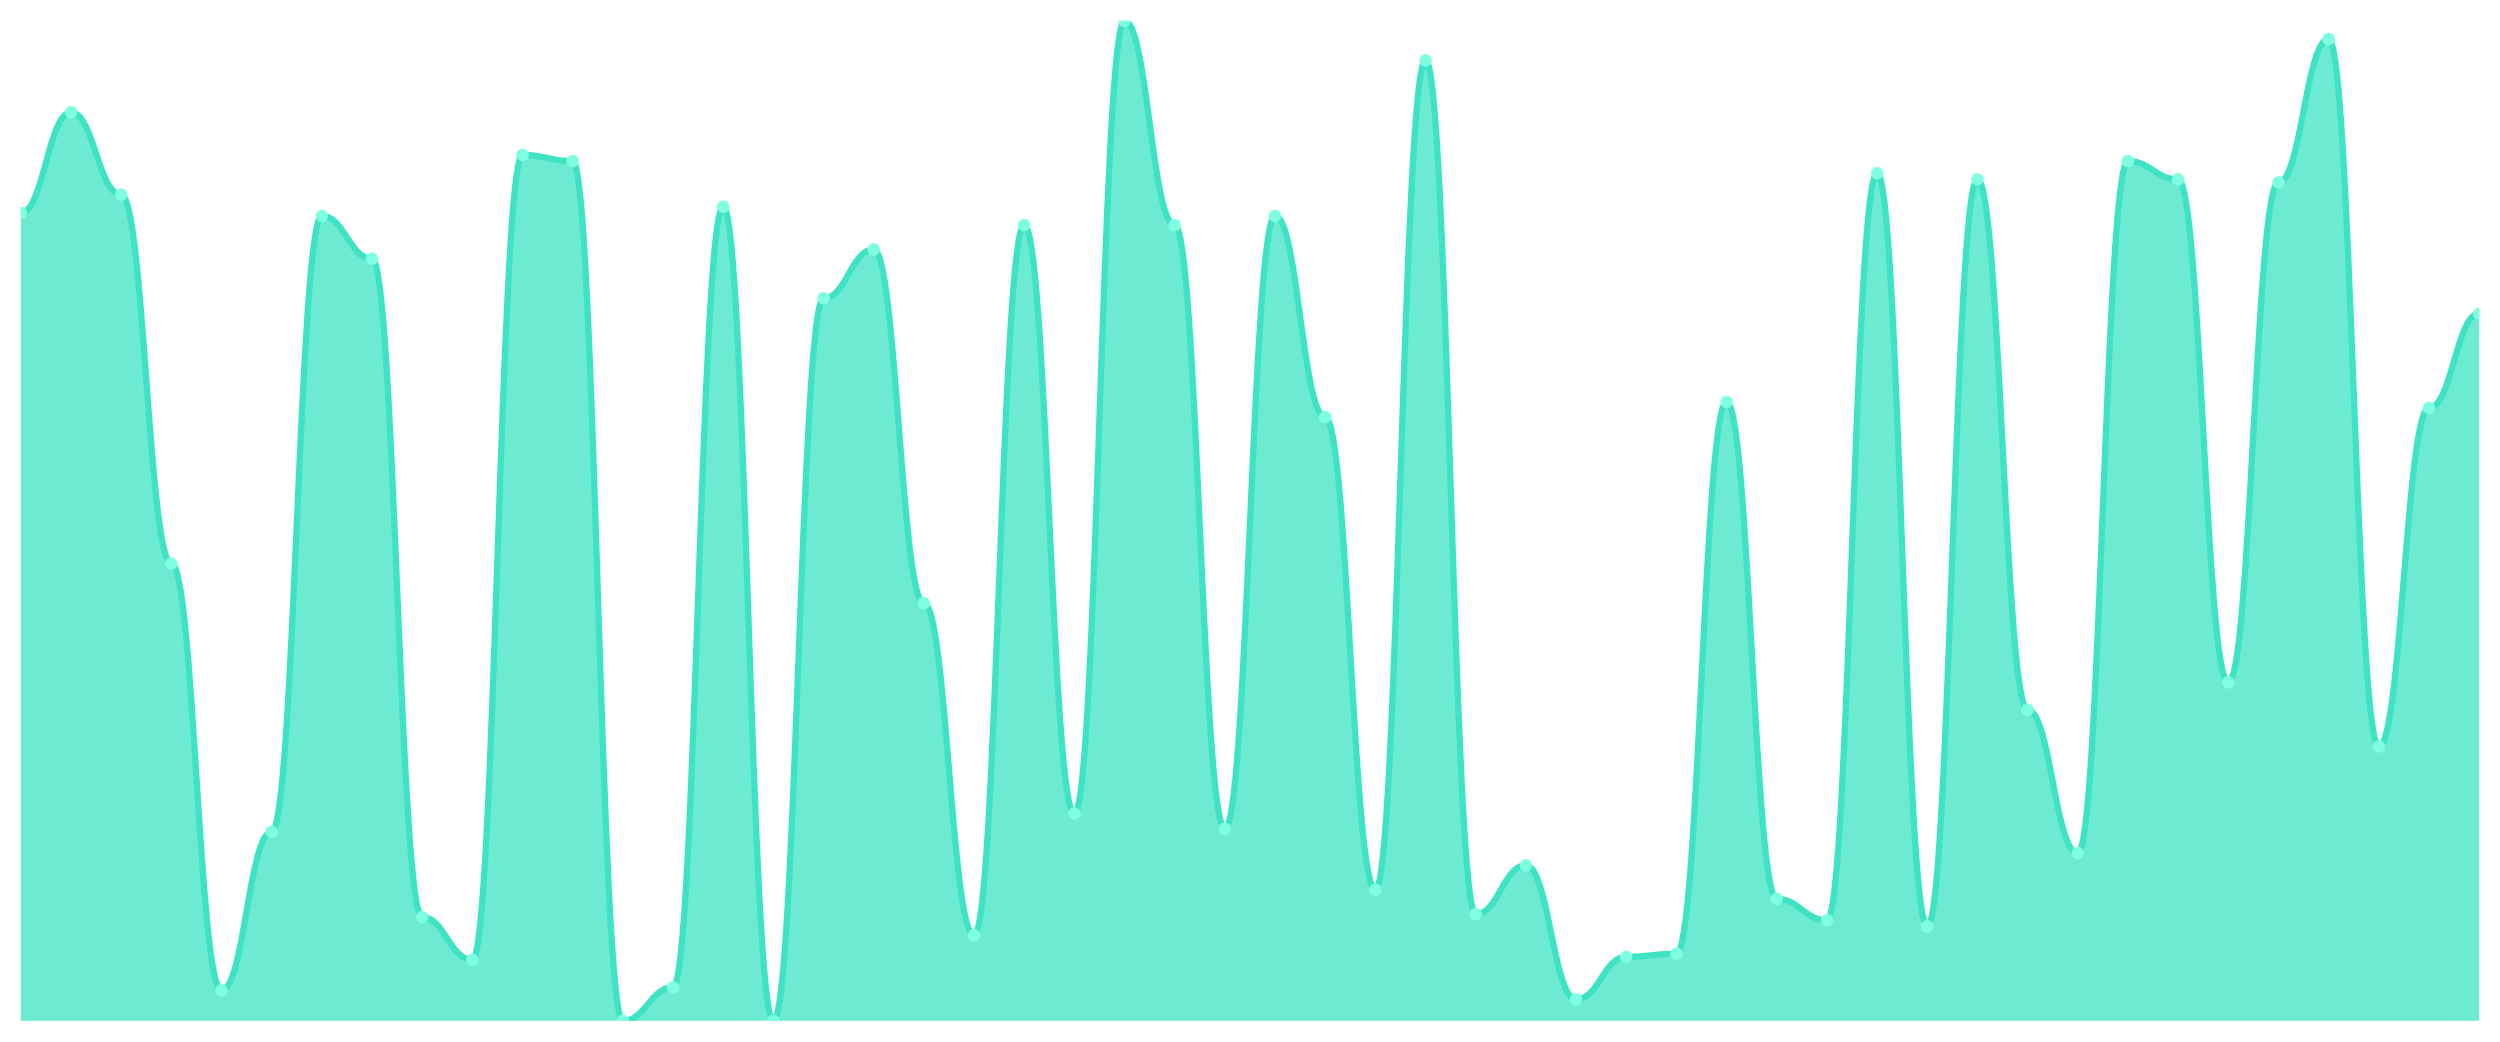
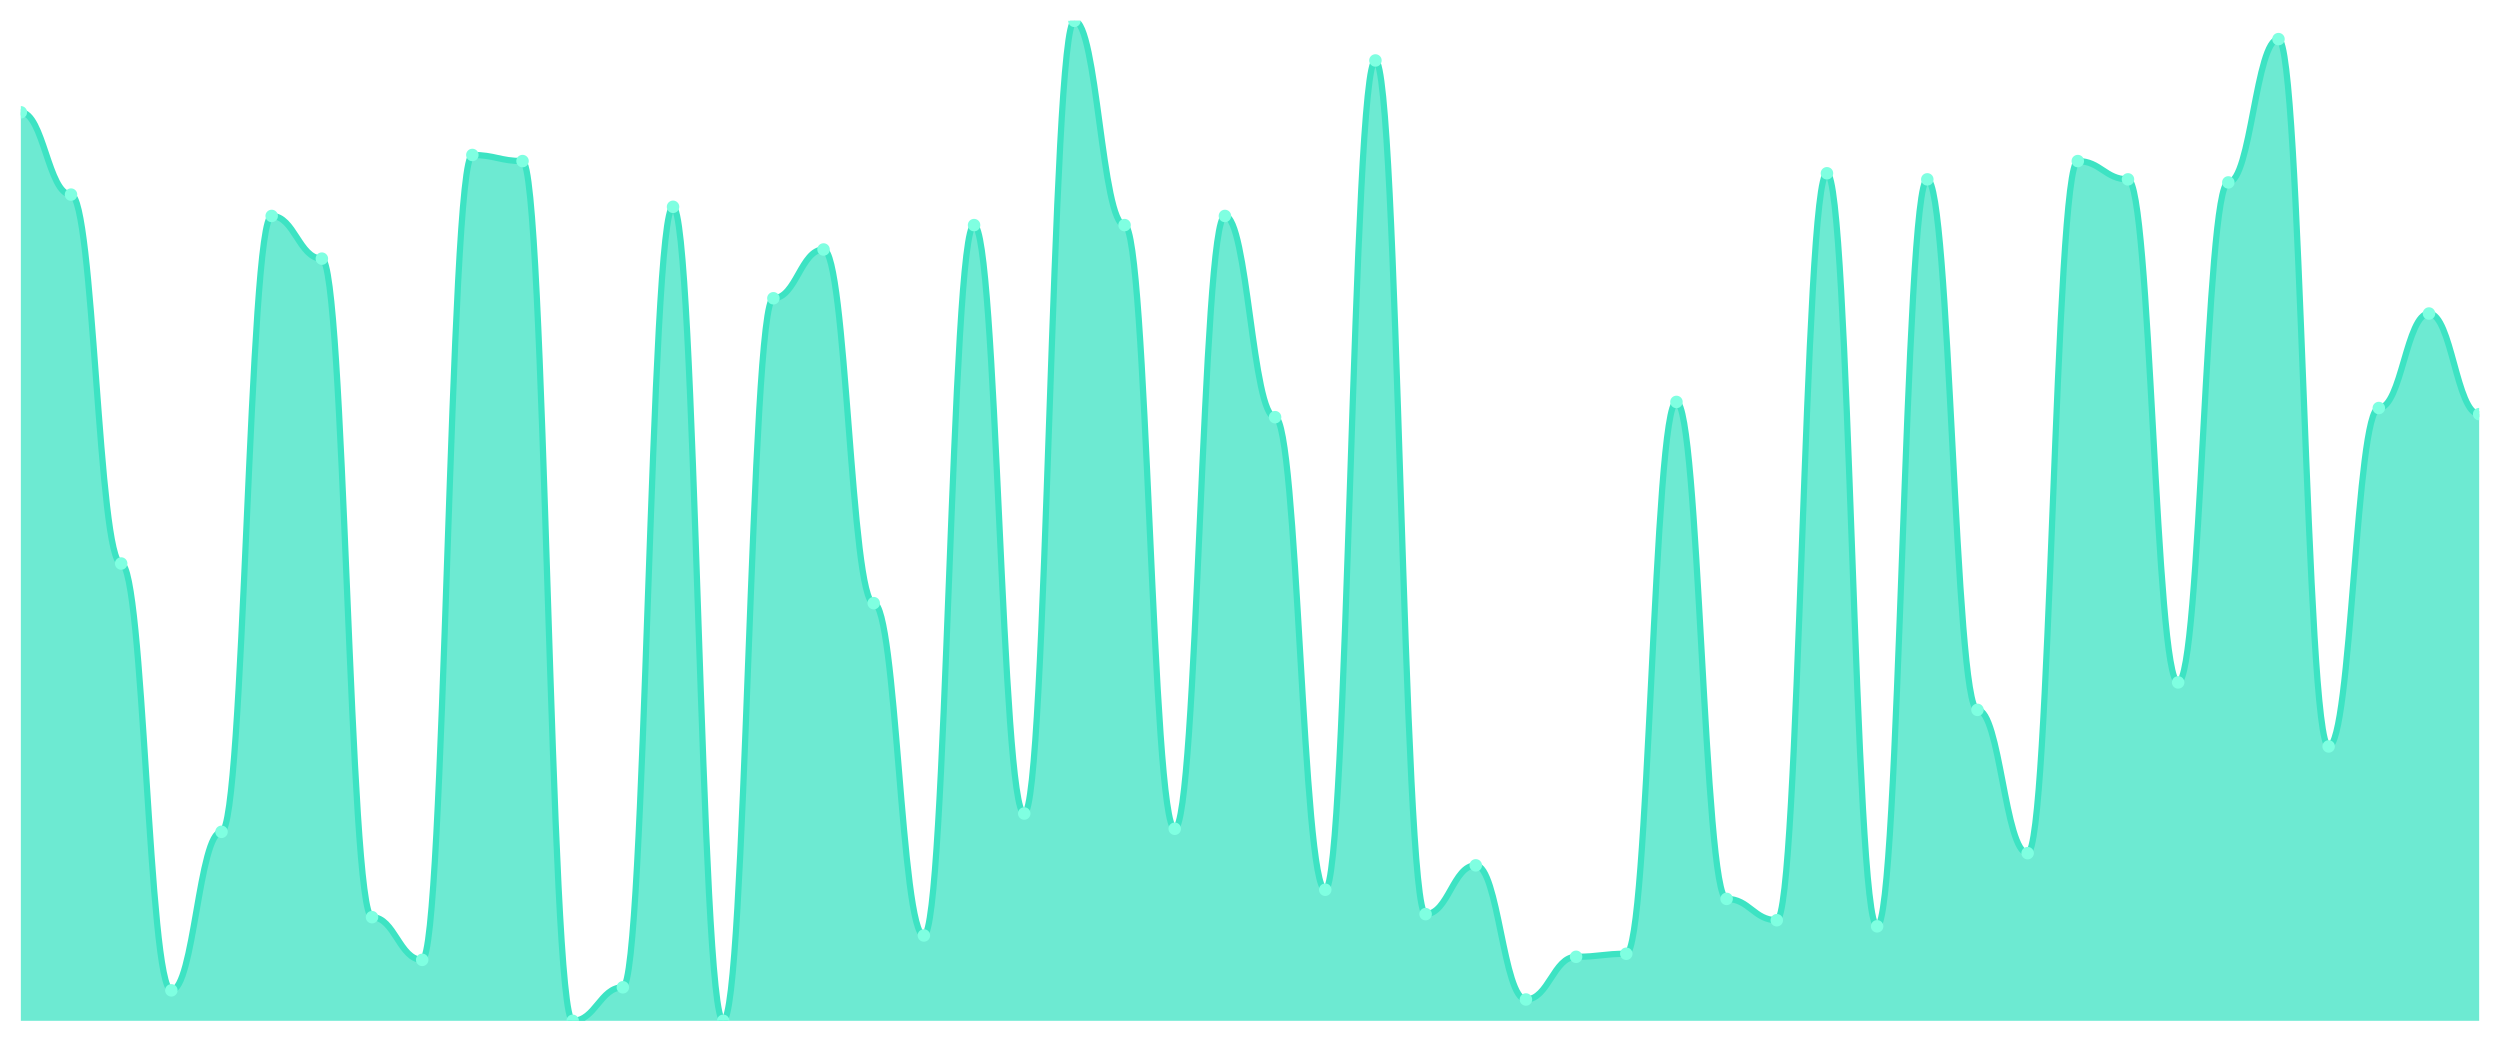
<svg xmlns="http://www.w3.org/2000/svg" viewBox="0 0 1200 500" width="1200" height="500">
  <defs>
    <clipPath id="c">
      <rect x="10" y="10" width="1180" height="480" />
    </clipPath>
  </defs>
  <rect width="1200" height="500" fill="none" />
  <g clip-path="url(#c)">
-     <path d="M 10,490 L 10,102.195 C 20.837,102.195 23.245,53.902 34.082,53.902 C 44.918,53.902 47.327,93.415 58.163,93.415 C 69,93.415 71.408,270.488 82.245,270.488 C 93.082,270.488 95.49,475.366 106.327,475.366 C 117.163,475.366 119.571,399.268 130.408,399.268 C 141.245,399.268 143.653,103.659 154.49,103.659 C 165.327,103.659 167.735,124.146 178.571,124.146 C 189.408,124.146 191.816,440.244 202.653,440.244 C 213.49,440.244 215.898,460.732 226.735,460.732 C 237.571,460.732 239.98,74.39 250.816,74.39 C 261.653,74.39 264.061,77.317 274.898,77.317 C 285.735,77.317 288.143,490 298.98,490 C 309.816,490 312.224,473.902 323.061,473.902 C 333.898,473.902 336.306,99.268 347.143,99.268 C 357.98,99.268 360.388,490 371.224,490 C 382.061,490 384.469,143.171 395.306,143.171 C 406.143,143.171 408.551,119.756 419.388,119.756 C 430.224,119.756 432.633,289.512 443.469,289.512 C 454.306,289.512 456.714,449.024 467.551,449.024 C 478.388,449.024 480.796,108.049 491.633,108.049 C 502.469,108.049 504.878,390.488 515.714,390.488 C 526.551,390.488 528.959,10 539.796,10 C 550.633,10 553.041,108.049 563.878,108.049 C 574.714,108.049 577.122,397.805 587.959,397.805 C 598.796,397.805 601.204,103.659 612.041,103.659 C 622.878,103.659 625.286,200.244 636.122,200.244 C 646.959,200.244 649.367,427.073 660.204,427.073 C 671.041,427.073 673.449,29.024 684.286,29.024 C 695.122,29.024 697.531,438.78 708.367,438.78 C 719.204,438.78 721.612,415.366 732.449,415.366 C 743.286,415.366 745.694,479.756 756.531,479.756 C 767.367,479.756 769.776,459.268 780.612,459.268 C 791.449,459.268 793.857,457.805 804.694,457.805 C 815.531,457.805 817.939,192.927 828.776,192.927 C 839.612,192.927 842.02,431.463 852.857,431.463 C 863.694,431.463 866.102,441.707 876.939,441.707 C 887.776,441.707 890.184,83.171 901.02,83.171 C 911.857,83.171 914.265,444.634 925.102,444.634 C 935.939,444.634 938.347,86.098 949.184,86.098 C 960.02,86.098 962.429,340.732 973.265,340.732 C 984.102,340.732 986.51,409.512 997.347,409.512 C 1008.184,409.512 1010.592,77.317 1021.429,77.317 C 1032.265,77.317 1034.673,86.098 1045.51,86.098 C 1056.347,86.098 1058.755,327.561 1069.592,327.561 C 1080.429,327.561 1082.837,87.561 1093.673,87.561 C 1104.51,87.561 1106.918,18.78 1117.755,18.78 C 1128.592,18.78 1131,358.293 1141.837,358.293 C 1152.673,358.293 1155.082,195.854 1165.918,195.854 C 1176.755,195.854 1179.163,150.488 1190,150.488 L 1190,490 Z" fill="rgba(61,227,195,0.75)" />
-     <path d="M 10,102.195 C 20.837,102.195 23.245,53.902 34.082,53.902 C 44.918,53.902 47.327,93.415 58.163,93.415 C 69,93.415 71.408,270.488 82.245,270.488 C 93.082,270.488 95.49,475.366 106.327,475.366 C 117.163,475.366 119.571,399.268 130.408,399.268 C 141.245,399.268 143.653,103.659 154.49,103.659 C 165.327,103.659 167.735,124.146 178.571,124.146 C 189.408,124.146 191.816,440.244 202.653,440.244 C 213.49,440.244 215.898,460.732 226.735,460.732 C 237.571,460.732 239.98,74.39 250.816,74.39 C 261.653,74.39 264.061,77.317 274.898,77.317 C 285.735,77.317 288.143,490 298.98,490 C 309.816,490 312.224,473.902 323.061,473.902 C 333.898,473.902 336.306,99.268 347.143,99.268 C 357.98,99.268 360.388,490 371.224,490 C 382.061,490 384.469,143.171 395.306,143.171 C 406.143,143.171 408.551,119.756 419.388,119.756 C 430.224,119.756 432.633,289.512 443.469,289.512 C 454.306,289.512 456.714,449.024 467.551,449.024 C 478.388,449.024 480.796,108.049 491.633,108.049 C 502.469,108.049 504.878,390.488 515.714,390.488 C 526.551,390.488 528.959,10 539.796,10 C 550.633,10 553.041,108.049 563.878,108.049 C 574.714,108.049 577.122,397.805 587.959,397.805 C 598.796,397.805 601.204,103.659 612.041,103.659 C 622.878,103.659 625.286,200.244 636.122,200.244 C 646.959,200.244 649.367,427.073 660.204,427.073 C 671.041,427.073 673.449,29.024 684.286,29.024 C 695.122,29.024 697.531,438.78 708.367,438.78 C 719.204,438.78 721.612,415.366 732.449,415.366 C 743.286,415.366 745.694,479.756 756.531,479.756 C 767.367,479.756 769.776,459.268 780.612,459.268 C 791.449,459.268 793.857,457.805 804.694,457.805 C 815.531,457.805 817.939,192.927 828.776,192.927 C 839.612,192.927 842.02,431.463 852.857,431.463 C 863.694,431.463 866.102,441.707 876.939,441.707 C 887.776,441.707 890.184,83.171 901.02,83.171 C 911.857,83.171 914.265,444.634 925.102,444.634 C 935.939,444.634 938.347,86.098 949.184,86.098 C 960.02,86.098 962.429,340.732 973.265,340.732 C 984.102,340.732 986.51,409.512 997.347,409.512 C 1008.184,409.512 1010.592,77.317 1021.429,77.317 C 1032.265,77.317 1034.673,86.098 1045.51,86.098 C 1056.347,86.098 1058.755,327.561 1069.592,327.561 C 1080.429,327.561 1082.837,87.561 1093.673,87.561 C 1104.51,87.561 1106.918,18.78 1117.755,18.78 C 1128.592,18.78 1131,358.293 1141.837,358.293 C 1152.673,358.293 1155.082,195.854 1165.918,195.854 C 1176.755,195.854 1179.163,150.488 1190,150.488" fill="none" stroke="#3de3c3" stroke-width="3" stroke-linecap="round" stroke-linejoin="round" />
-     <circle cx="10" cy="102.195" r="3" fill="#7fffe1" />
-     <circle cx="34.082" cy="53.902" r="3" fill="#7fffe1" />
-     <circle cx="58.163" cy="93.415" r="3" fill="#7fffe1" />
-     <circle cx="82.245" cy="270.488" r="3" fill="#7fffe1" />
-     <circle cx="106.327" cy="475.366" r="3" fill="#7fffe1" />
-     <circle cx="130.408" cy="399.268" r="3" fill="#7fffe1" />
-     <circle cx="154.49" cy="103.659" r="3" fill="#7fffe1" />
-     <circle cx="178.571" cy="124.146" r="3" fill="#7fffe1" />
-     <circle cx="202.653" cy="440.244" r="3" fill="#7fffe1" />
-     <circle cx="226.735" cy="460.732" r="3" fill="#7fffe1" />
-     <circle cx="250.816" cy="74.39" r="3" fill="#7fffe1" />
-     <circle cx="274.898" cy="77.317" r="3" fill="#7fffe1" />
-     <circle cx="298.98" cy="490" r="3" fill="#7fffe1" />
-     <circle cx="323.061" cy="473.902" r="3" fill="#7fffe1" />
-     <circle cx="347.143" cy="99.268" r="3" fill="#7fffe1" />
-     <circle cx="371.224" cy="490" r="3" fill="#7fffe1" />
-     <circle cx="395.306" cy="143.171" r="3" fill="#7fffe1" />
-     <circle cx="419.388" cy="119.756" r="3" fill="#7fffe1" />
-     <circle cx="443.469" cy="289.512" r="3" fill="#7fffe1" />
-     <circle cx="467.551" cy="449.024" r="3" fill="#7fffe1" />
-     <circle cx="491.633" cy="108.049" r="3" fill="#7fffe1" />
-     <circle cx="515.714" cy="390.488" r="3" fill="#7fffe1" />
-     <circle cx="539.796" cy="10" r="3" fill="#7fffe1" />
-     <circle cx="563.878" cy="108.049" r="3" fill="#7fffe1" />
-     <circle cx="587.959" cy="397.805" r="3" fill="#7fffe1" />
-     <circle cx="612.041" cy="103.659" r="3" fill="#7fffe1" />
-     <circle cx="636.122" cy="200.244" r="3" fill="#7fffe1" />
-     <circle cx="660.204" cy="427.073" r="3" fill="#7fffe1" />
-     <circle cx="684.286" cy="29.024" r="3" fill="#7fffe1" />
-     <circle cx="708.367" cy="438.78" r="3" fill="#7fffe1" />
-     <circle cx="732.449" cy="415.366" r="3" fill="#7fffe1" />
-     <circle cx="756.531" cy="479.756" r="3" fill="#7fffe1" />
-     <circle cx="780.612" cy="459.268" r="3" fill="#7fffe1" />
-     <circle cx="804.694" cy="457.805" r="3" fill="#7fffe1" />
-     <circle cx="828.776" cy="192.927" r="3" fill="#7fffe1" />
-     <circle cx="852.857" cy="431.463" r="3" fill="#7fffe1" />
-     <circle cx="876.939" cy="441.707" r="3" fill="#7fffe1" />
-     <circle cx="901.02" cy="83.171" r="3" fill="#7fffe1" />
-     <circle cx="925.102" cy="444.634" r="3" fill="#7fffe1" />
-     <circle cx="949.184" cy="86.098" r="3" fill="#7fffe1" />
-     <circle cx="973.265" cy="340.732" r="3" fill="#7fffe1" />
-     <circle cx="997.347" cy="409.512" r="3" fill="#7fffe1" />
-     <circle cx="1021.429" cy="77.317" r="3" fill="#7fffe1" />
-     <circle cx="1045.51" cy="86.098" r="3" fill="#7fffe1" />
-     <circle cx="1069.592" cy="327.561" r="3" fill="#7fffe1" />
-     <circle cx="1093.673" cy="87.561" r="3" fill="#7fffe1" />
-     <circle cx="1117.755" cy="18.78" r="3" fill="#7fffe1" />
-     <circle cx="1141.837" cy="358.293" r="3" fill="#7fffe1" />
-     <circle cx="1165.918" cy="195.854" r="3" fill="#7fffe1" />
-     <circle cx="1190" cy="150.488" r="3" fill="#7fffe1" />
+     <path d="M 10,490 L 10,53.902 C 20.837,53.902 23.245,93.415 34.082,93.415 C 44.918,93.415 47.327,270.488 58.163,270.488 C 69,270.488 71.408,475.366 82.245,475.366 C 93.082,475.366 95.49,399.268 106.327,399.268 C 117.163,399.268 119.571,103.659 130.408,103.659 C 141.245,103.659 143.653,124.146 154.49,124.146 C 165.327,124.146 167.735,440.244 178.571,440.244 C 189.408,440.244 191.816,460.732 202.653,460.732 C 213.49,460.732 215.898,74.39 226.735,74.39 C 237.571,74.39 239.98,77.317 250.816,77.317 C 261.653,77.317 264.061,490 274.898,490 C 285.735,490 288.143,473.902 298.98,473.902 C 309.816,473.902 312.224,99.268 323.061,99.268 C 333.898,99.268 336.306,490 347.143,490 C 357.98,490 360.388,143.171 371.224,143.171 C 382.061,143.171 384.469,119.756 395.306,119.756 C 406.143,119.756 408.551,289.512 419.388,289.512 C 430.224,289.512 432.633,449.024 443.469,449.024 C 454.306,449.024 456.714,108.049 467.551,108.049 C 478.388,108.049 480.796,390.488 491.633,390.488 C 502.469,390.488 504.878,10 515.714,10 C 526.551,10 528.959,108.049 539.796,108.049 C 550.633,108.049 553.041,397.805 563.878,397.805 C 574.714,397.805 577.122,103.659 587.959,103.659 C 598.796,103.659 601.204,200.244 612.041,200.244 C 622.878,200.244 625.286,427.073 636.122,427.073 C 646.959,427.073 649.367,29.024 660.204,29.024 C 671.041,29.024 673.449,438.78 684.286,438.78 C 695.122,438.78 697.531,415.366 708.367,415.366 C 719.204,415.366 721.612,479.756 732.449,479.756 C 743.286,479.756 745.694,459.268 756.531,459.268 C 767.367,459.268 769.776,457.805 780.612,457.805 C 791.449,457.805 793.857,192.927 804.694,192.927 C 815.531,192.927 817.939,431.463 828.776,431.463 C 839.612,431.463 842.02,441.707 852.857,441.707 C 863.694,441.707 866.102,83.171 876.939,83.171 C 887.776,83.171 890.184,444.634 901.02,444.634 C 911.857,444.634 914.265,86.098 925.102,86.098 C 935.939,86.098 938.347,340.732 949.184,340.732 C 960.02,340.732 962.429,409.512 973.265,409.512 C 984.102,409.512 986.51,77.317 997.347,77.317 C 1008.184,77.317 1010.592,86.098 1021.429,86.098 C 1032.265,86.098 1034.673,327.561 1045.51,327.561 C 1056.347,327.561 1058.755,87.561 1069.592,87.561 C 1080.429,87.561 1082.837,18.78 1093.673,18.78 C 1104.51,18.78 1106.918,358.293 1117.755,358.293 C 1128.592,358.293 1131,195.854 1141.837,195.854 C 1152.673,195.854 1155.082,150.488 1165.918,150.488 C 1176.755,150.488 1179.163,198.78 1190,198.78 L 1190,490 Z" fill="rgba(61,227,195,0.75)" />
+     <path d="M 10,53.902 C 20.837,53.902 23.245,93.415 34.082,93.415 C 44.918,93.415 47.327,270.488 58.163,270.488 C 69,270.488 71.408,475.366 82.245,475.366 C 93.082,475.366 95.49,399.268 106.327,399.268 C 117.163,399.268 119.571,103.659 130.408,103.659 C 141.245,103.659 143.653,124.146 154.49,124.146 C 165.327,124.146 167.735,440.244 178.571,440.244 C 189.408,440.244 191.816,460.732 202.653,460.732 C 213.49,460.732 215.898,74.39 226.735,74.39 C 237.571,74.39 239.98,77.317 250.816,77.317 C 261.653,77.317 264.061,490 274.898,490 C 285.735,490 288.143,473.902 298.98,473.902 C 309.816,473.902 312.224,99.268 323.061,99.268 C 333.898,99.268 336.306,490 347.143,490 C 357.98,490 360.388,143.171 371.224,143.171 C 382.061,143.171 384.469,119.756 395.306,119.756 C 406.143,119.756 408.551,289.512 419.388,289.512 C 430.224,289.512 432.633,449.024 443.469,449.024 C 454.306,449.024 456.714,108.049 467.551,108.049 C 478.388,108.049 480.796,390.488 491.633,390.488 C 502.469,390.488 504.878,10 515.714,10 C 526.551,10 528.959,108.049 539.796,108.049 C 550.633,108.049 553.041,397.805 563.878,397.805 C 574.714,397.805 577.122,103.659 587.959,103.659 C 598.796,103.659 601.204,200.244 612.041,200.244 C 622.878,200.244 625.286,427.073 636.122,427.073 C 646.959,427.073 649.367,29.024 660.204,29.024 C 671.041,29.024 673.449,438.78 684.286,438.78 C 695.122,438.78 697.531,415.366 708.367,415.366 C 719.204,415.366 721.612,479.756 732.449,479.756 C 743.286,479.756 745.694,459.268 756.531,459.268 C 767.367,459.268 769.776,457.805 780.612,457.805 C 791.449,457.805 793.857,192.927 804.694,192.927 C 815.531,192.927 817.939,431.463 828.776,431.463 C 839.612,431.463 842.02,441.707 852.857,441.707 C 863.694,441.707 866.102,83.171 876.939,83.171 C 887.776,83.171 890.184,444.634 901.02,444.634 C 911.857,444.634 914.265,86.098 925.102,86.098 C 935.939,86.098 938.347,340.732 949.184,340.732 C 960.02,340.732 962.429,409.512 973.265,409.512 C 984.102,409.512 986.51,77.317 997.347,77.317 C 1008.184,77.317 1010.592,86.098 1021.429,86.098 C 1032.265,86.098 1034.673,327.561 1045.51,327.561 C 1056.347,327.561 1058.755,87.561 1069.592,87.561 C 1080.429,87.561 1082.837,18.78 1093.673,18.78 C 1104.51,18.78 1106.918,358.293 1117.755,358.293 C 1128.592,358.293 1131,195.854 1141.837,195.854 C 1152.673,195.854 1155.082,150.488 1165.918,150.488 C 1176.755,150.488 1179.163,198.78 1190,198.78" fill="none" stroke="#3de3c3" stroke-width="3" stroke-linecap="round" stroke-linejoin="round" />
+     <circle cx="10" cy="53.902" r="3" fill="#7fffe1" />
+     <circle cx="34.082" cy="93.415" r="3" fill="#7fffe1" />
+     <circle cx="58.163" cy="270.488" r="3" fill="#7fffe1" />
+     <circle cx="82.245" cy="475.366" r="3" fill="#7fffe1" />
+     <circle cx="106.327" cy="399.268" r="3" fill="#7fffe1" />
+     <circle cx="130.408" cy="103.659" r="3" fill="#7fffe1" />
+     <circle cx="154.49" cy="124.146" r="3" fill="#7fffe1" />
+     <circle cx="178.571" cy="440.244" r="3" fill="#7fffe1" />
+     <circle cx="202.653" cy="460.732" r="3" fill="#7fffe1" />
+     <circle cx="226.735" cy="74.39" r="3" fill="#7fffe1" />
+     <circle cx="250.816" cy="77.317" r="3" fill="#7fffe1" />
+     <circle cx="274.898" cy="490" r="3" fill="#7fffe1" />
+     <circle cx="298.98" cy="473.902" r="3" fill="#7fffe1" />
+     <circle cx="323.061" cy="99.268" r="3" fill="#7fffe1" />
+     <circle cx="347.143" cy="490" r="3" fill="#7fffe1" />
+     <circle cx="371.224" cy="143.171" r="3" fill="#7fffe1" />
+     <circle cx="395.306" cy="119.756" r="3" fill="#7fffe1" />
+     <circle cx="419.388" cy="289.512" r="3" fill="#7fffe1" />
+     <circle cx="443.469" cy="449.024" r="3" fill="#7fffe1" />
+     <circle cx="467.551" cy="108.049" r="3" fill="#7fffe1" />
+     <circle cx="491.633" cy="390.488" r="3" fill="#7fffe1" />
+     <circle cx="515.714" cy="10" r="3" fill="#7fffe1" />
+     <circle cx="539.796" cy="108.049" r="3" fill="#7fffe1" />
+     <circle cx="563.878" cy="397.805" r="3" fill="#7fffe1" />
+     <circle cx="587.959" cy="103.659" r="3" fill="#7fffe1" />
+     <circle cx="612.041" cy="200.244" r="3" fill="#7fffe1" />
+     <circle cx="636.122" cy="427.073" r="3" fill="#7fffe1" />
+     <circle cx="660.204" cy="29.024" r="3" fill="#7fffe1" />
+     <circle cx="684.286" cy="438.78" r="3" fill="#7fffe1" />
+     <circle cx="708.367" cy="415.366" r="3" fill="#7fffe1" />
+     <circle cx="732.449" cy="479.756" r="3" fill="#7fffe1" />
+     <circle cx="756.531" cy="459.268" r="3" fill="#7fffe1" />
+     <circle cx="780.612" cy="457.805" r="3" fill="#7fffe1" />
+     <circle cx="804.694" cy="192.927" r="3" fill="#7fffe1" />
+     <circle cx="828.776" cy="431.463" r="3" fill="#7fffe1" />
+     <circle cx="852.857" cy="441.707" r="3" fill="#7fffe1" />
+     <circle cx="876.939" cy="83.171" r="3" fill="#7fffe1" />
+     <circle cx="901.02" cy="444.634" r="3" fill="#7fffe1" />
+     <circle cx="925.102" cy="86.098" r="3" fill="#7fffe1" />
+     <circle cx="949.184" cy="340.732" r="3" fill="#7fffe1" />
+     <circle cx="973.265" cy="409.512" r="3" fill="#7fffe1" />
+     <circle cx="997.347" cy="77.317" r="3" fill="#7fffe1" />
+     <circle cx="1021.429" cy="86.098" r="3" fill="#7fffe1" />
+     <circle cx="1045.51" cy="327.561" r="3" fill="#7fffe1" />
+     <circle cx="1069.592" cy="87.561" r="3" fill="#7fffe1" />
+     <circle cx="1093.673" cy="18.78" r="3" fill="#7fffe1" />
+     <circle cx="1117.755" cy="358.293" r="3" fill="#7fffe1" />
+     <circle cx="1141.837" cy="195.854" r="3" fill="#7fffe1" />
+     <circle cx="1165.918" cy="150.488" r="3" fill="#7fffe1" />
+     <circle cx="1190" cy="198.78" r="3" fill="#7fffe1" />
  </g>
</svg>
